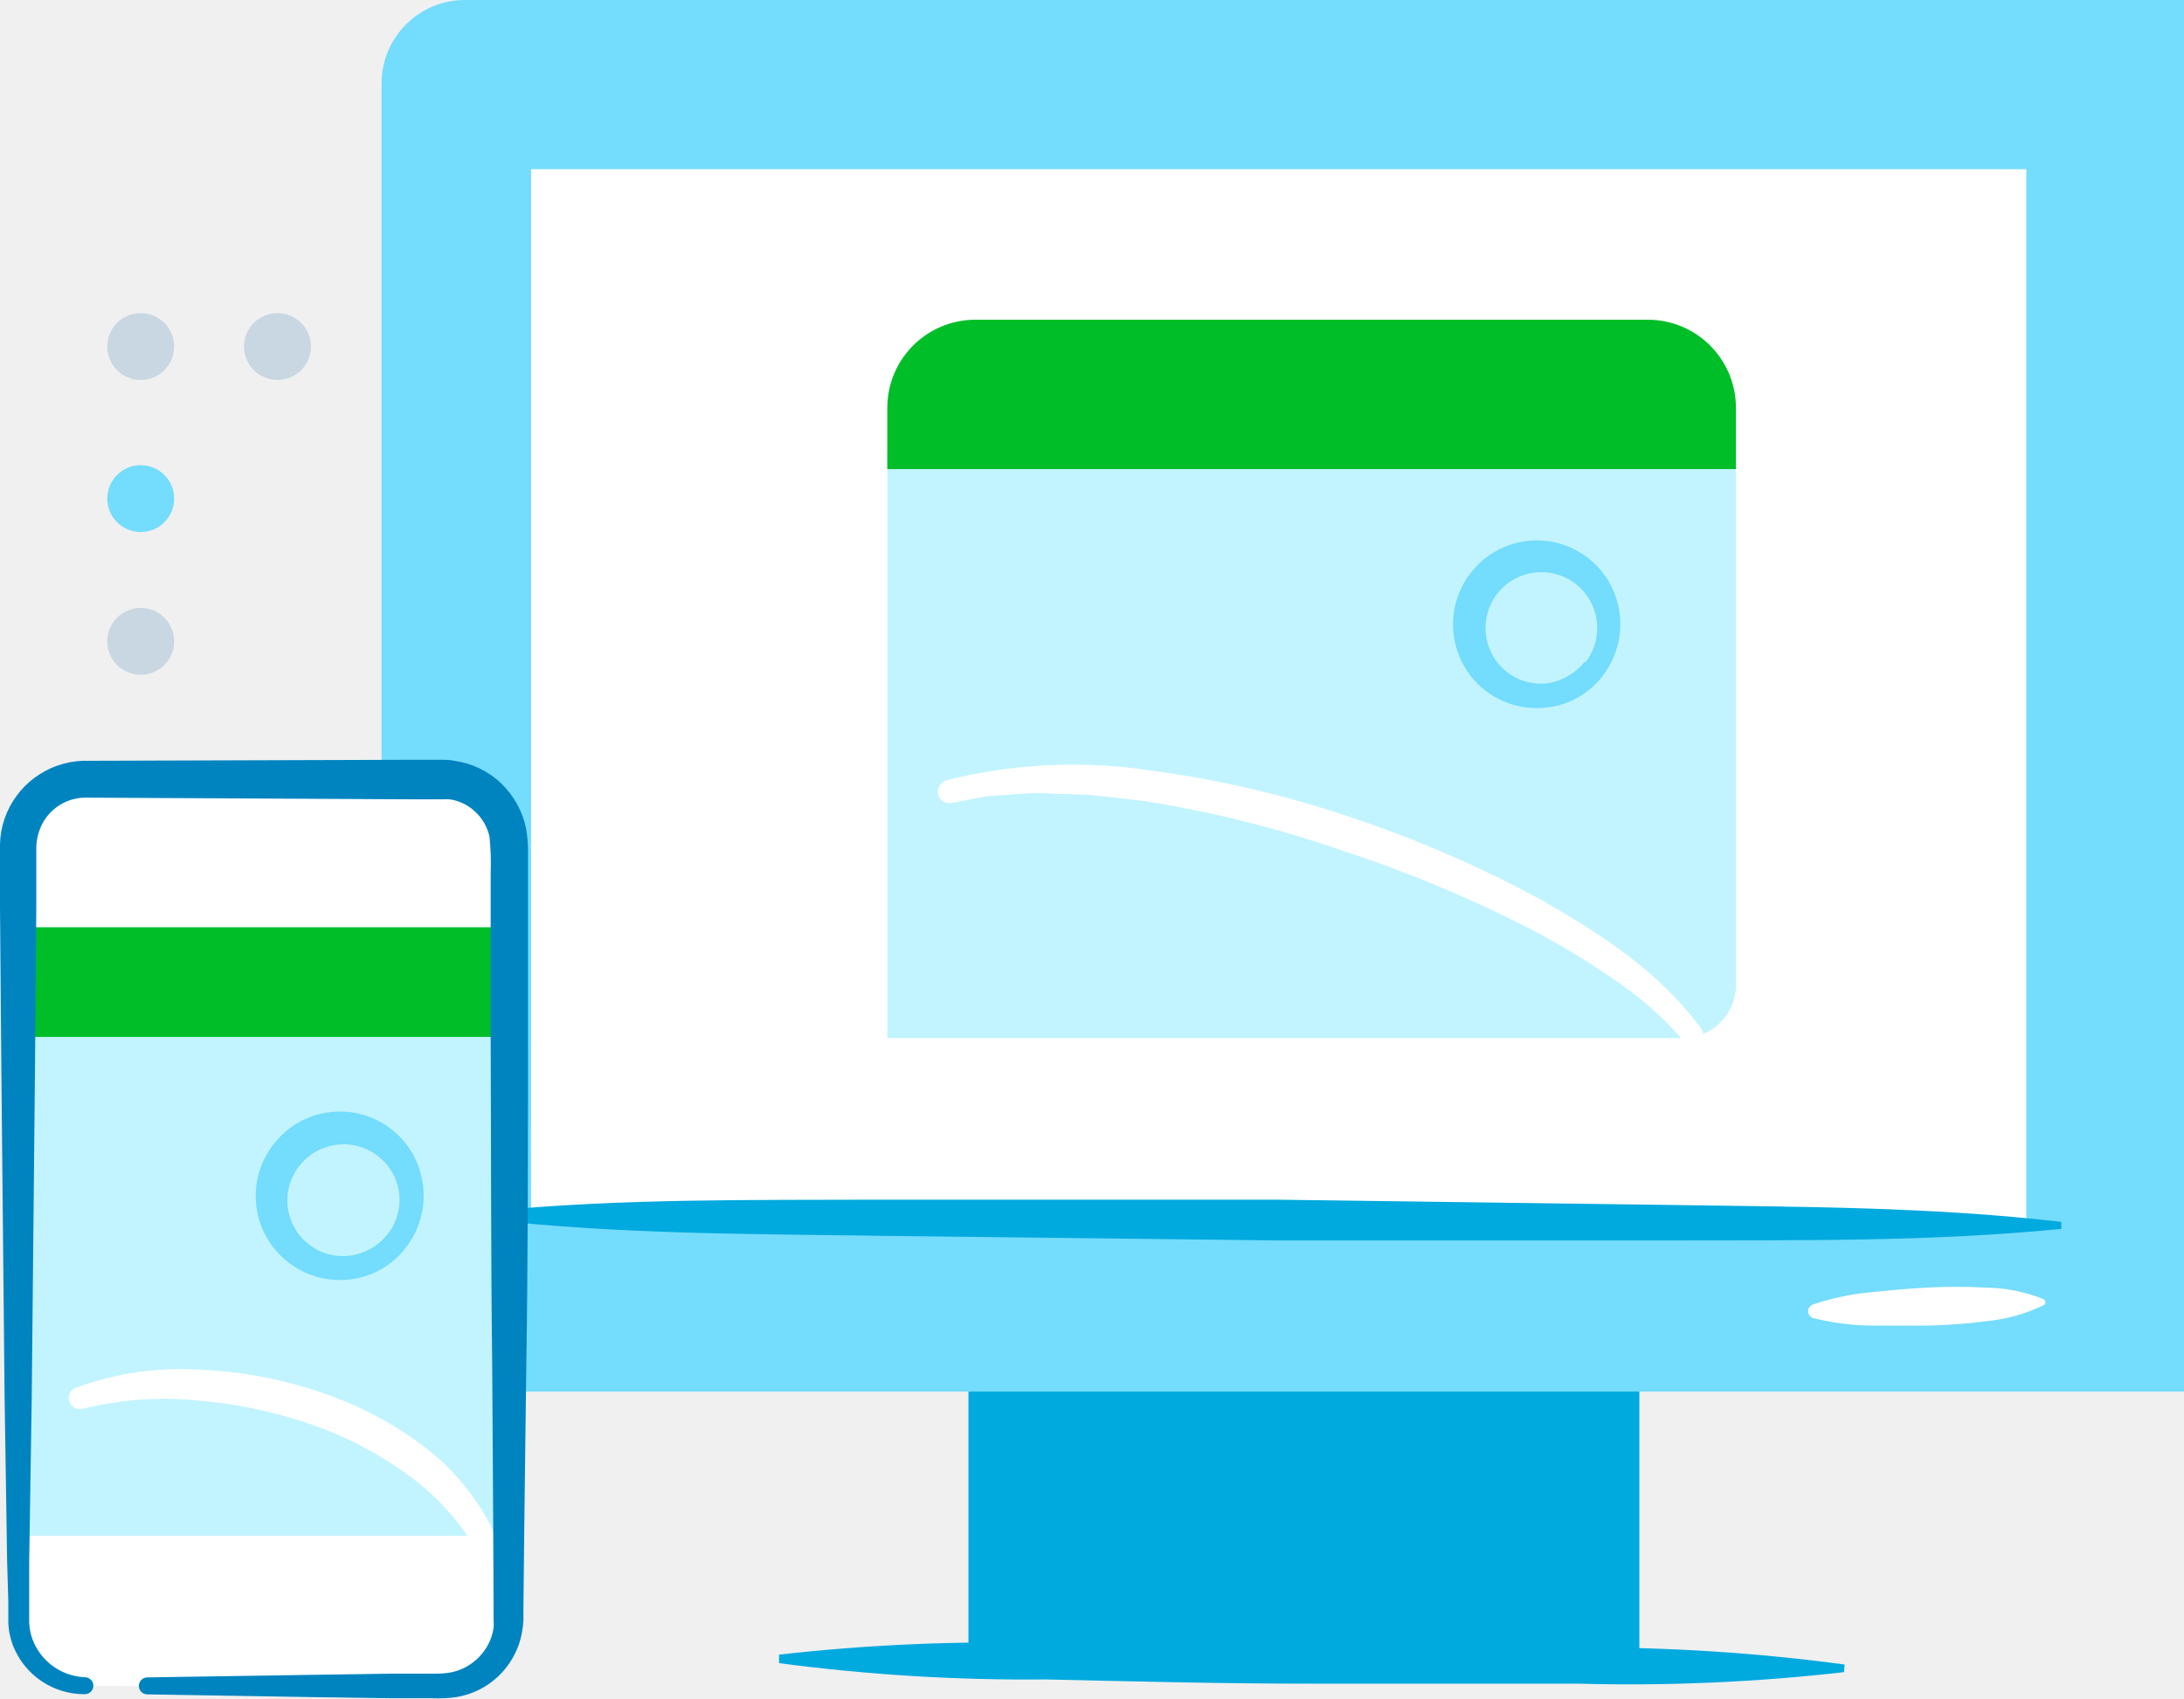
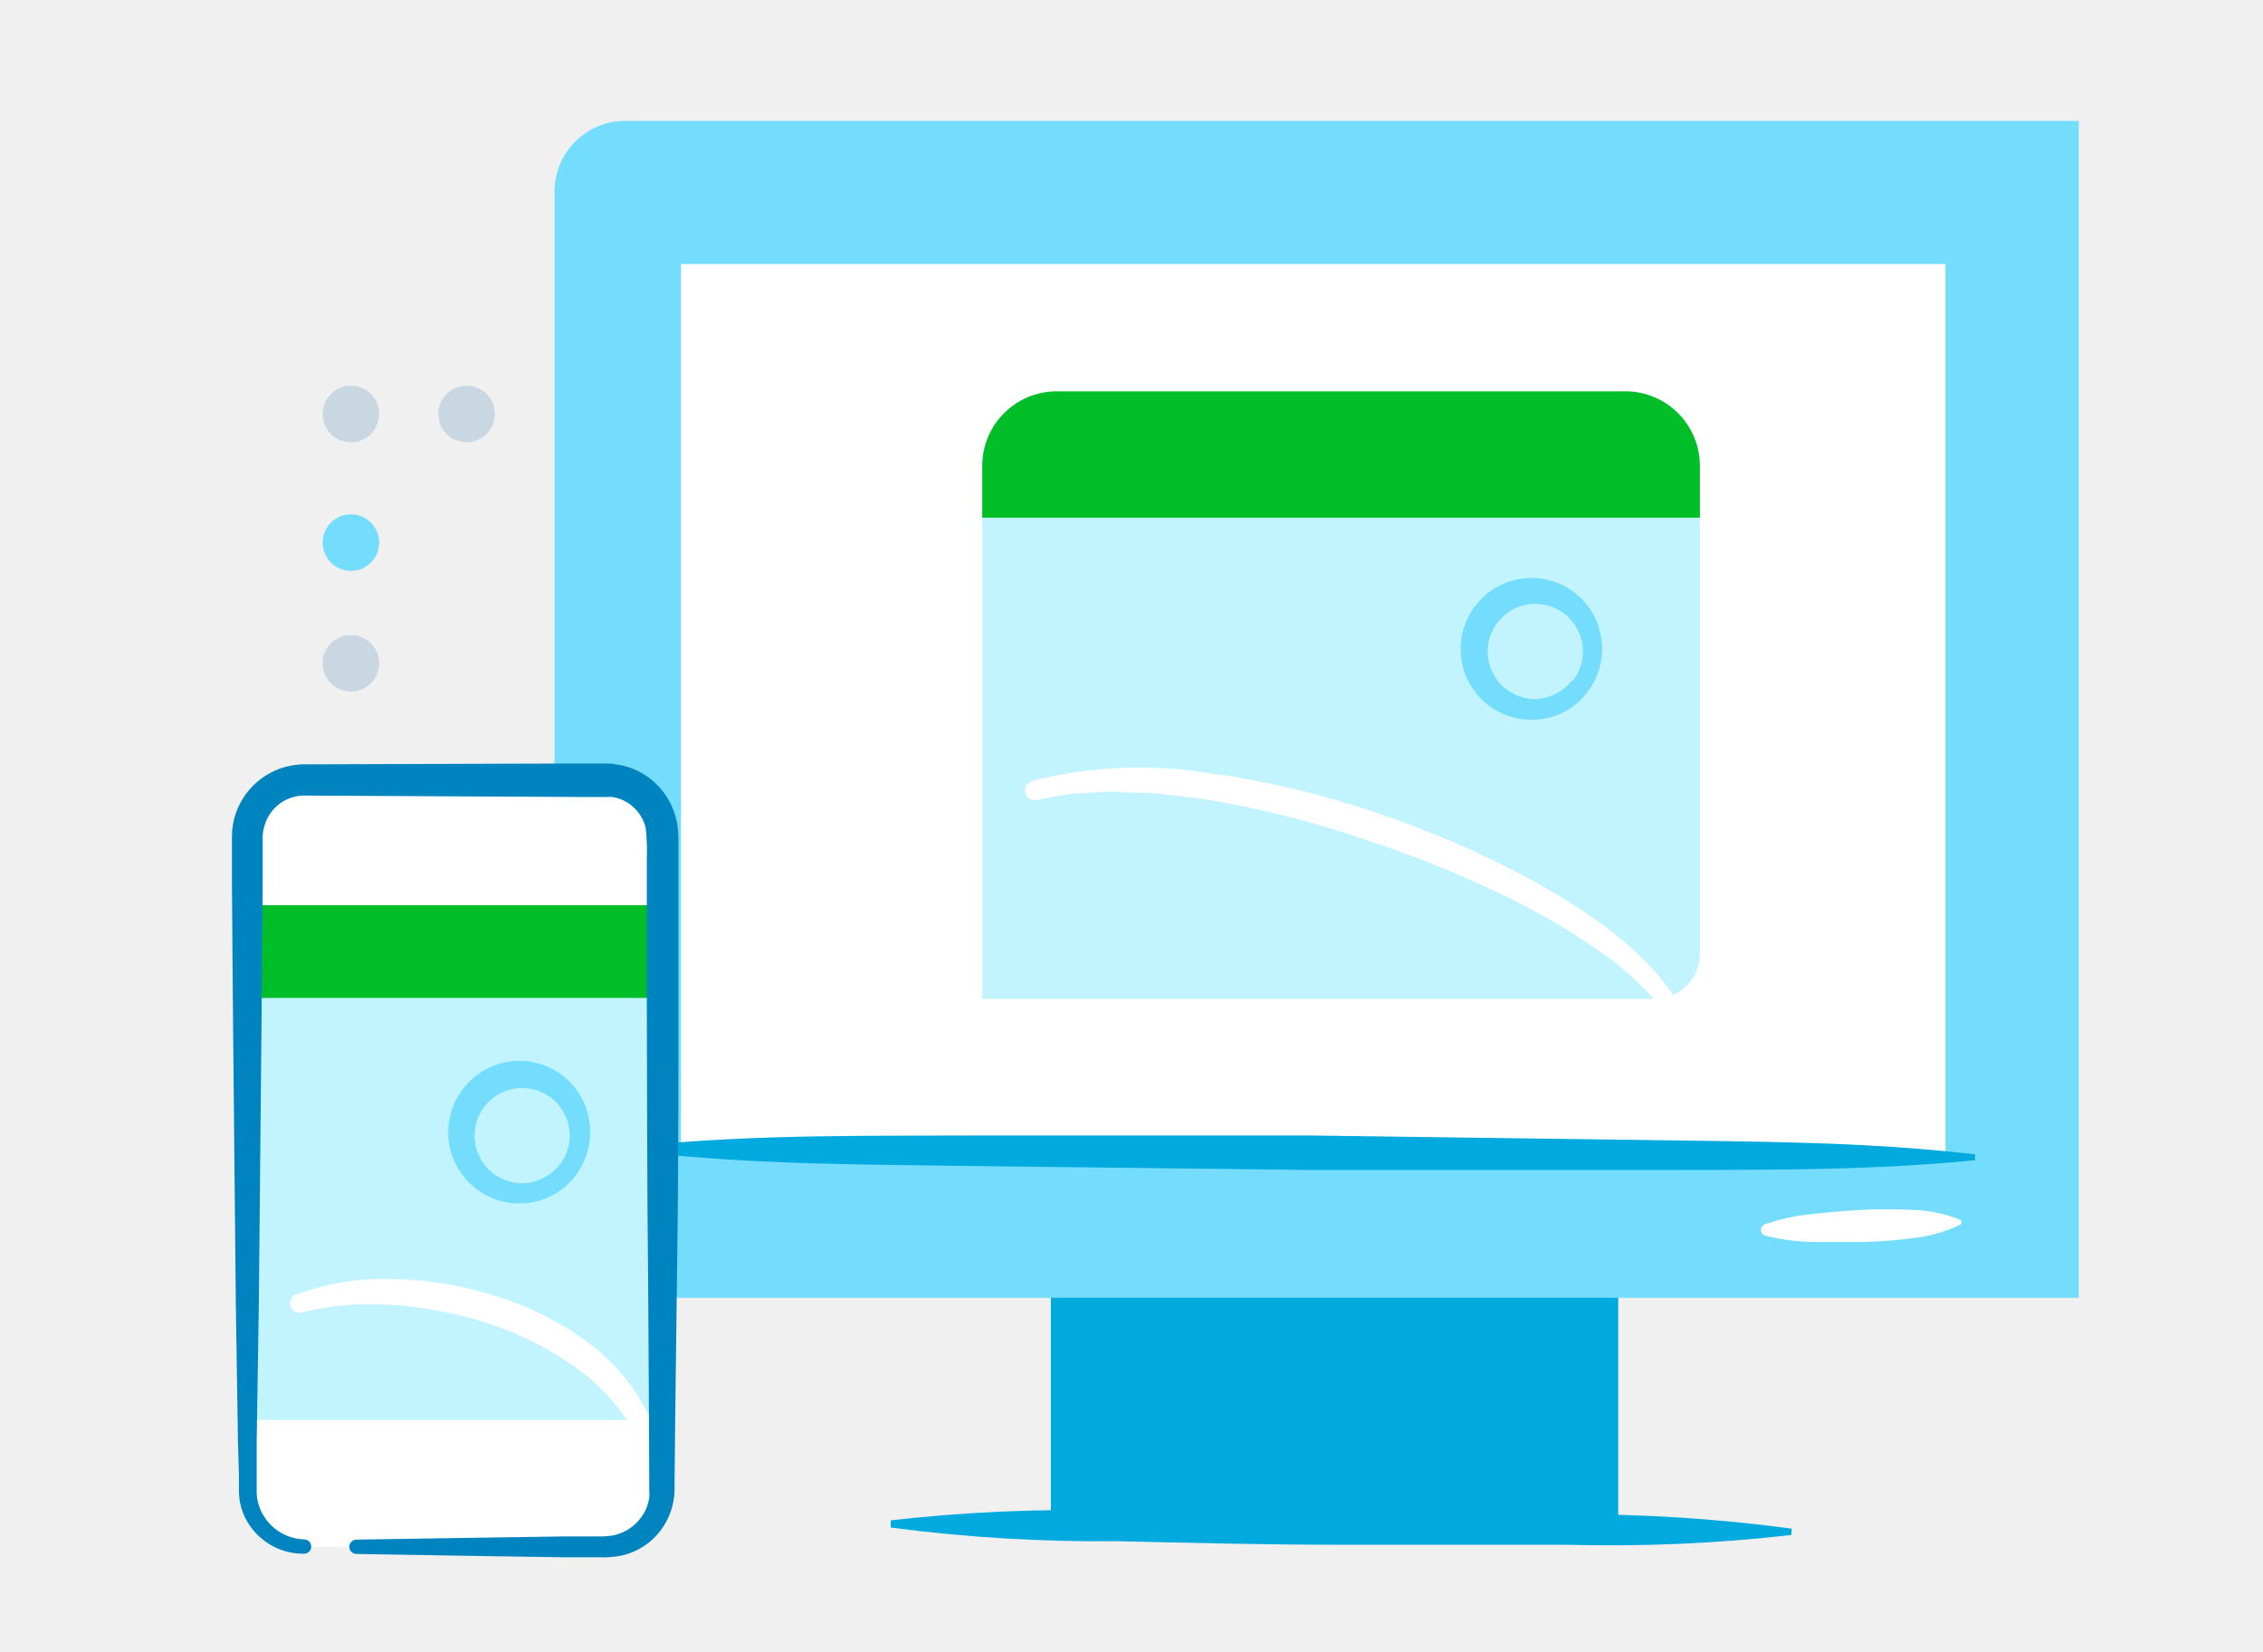
- <svg xmlns="http://www.w3.org/2000/svg" viewBox="0 0 128.68 100.09">
+ <svg xmlns="http://www.w3.org/2000/svg" viewBox="0 0 1600 1168">
  <defs>
-     <style>.cls-1{fill:#00a9de}.cls-2{fill:#74dcfc}.cls-3{fill:#fff}.cls-4{fill:#c8d7e2}.cls-5{fill:#c2f4ff}.cls-6{fill:#00be28}.cls-7{fill:#0084c0}</style>
+     <style>.cls-1{fill:#00a9de}.cls-2{fill:#74dcfc}.cls-3{fill:#fff}.cls-4{fill:#c8d7e2}.cls-5{fill:#c2f4ff}.cls-6{fill:#00be28}.cls-7{fill:#0084c0}.cls-8{fill:none}</style>
  </defs>
-   <g id="Layer_2" data-name="Layer 2">
-     <g id="Layer_1-2" data-name="Layer 1">
-       <path class="cls-1" d="M57.06 80.11h39.53v17.5H57.06z" />
-       <path class="cls-2" d="M27.39 0h101.29v82H22.48V4.92A4.92 4.92 0 0 1 27.39 0z" />
-       <path class="cls-3" d="M31.29 9.97h88.1v62.07h-88.1z" />
-       <path class="cls-1" d="M121.45 72.41c-7.73.77-15.45.66-23.17.68H75.12L52 72.82c-7.72-.11-15.44-.09-23.15-.95v-.5c7.73-.76 15.45-.65 23.17-.68h23.16L98.3 71c7.72.12 15.44.1 23.15 1zM108.65 98.53a111.41 111.41 0 0 1-15.65.68H77.31c-5.23 0-10.46-.13-15.69-.25A111.5 111.5 0 0 1 45.9 98v-.5a112.86 112.86 0 0 1 15.69-.68h15.69c5.23 0 10.47.18 15.72.26a112.93 112.93 0 0 1 15.68 1z" />
-       <path class="cls-3" d="M120.4 76.91a9.81 9.81 0 0 1-3.36.94 32.23 32.23 0 0 1-3.39.26h-3.39a14.92 14.92 0 0 1-3.42-.44.42.42 0 0 1-.29-.52.43.43 0 0 1 .26-.28 14.92 14.92 0 0 1 3.37-.72c1.13-.12 2.25-.22 3.38-.28a32.13 32.13 0 0 1 3.4 0 9.54 9.54 0 0 1 3.42.67.22.22 0 0 1 .12.29.27.27 0 0 1-.1.08z" />
-       <circle class="cls-4" cx="8.29" cy="37.79" r="1.97" />
-       <circle class="cls-2" cx="8.29" cy="29.38" r="1.97" />
-       <circle class="cls-4" cx="8.29" cy="20.42" r="1.97" />
-       <circle class="cls-4" cx="16.35" cy="20.42" r="1.97" />
-       <path class="cls-5" d="M99.15 61.17H52.28v-34.5h50v31.38a3.13 3.13 0 0 1-3.13 3.12z" />
-       <path class="cls-6" d="M57.47 18.84h39.62a5.19 5.19 0 0 1 5.19 5.16v3.64h-50V24a5.19 5.19 0 0 1 5.19-5.16z" />
-       <path class="cls-3" d="M55.67 46a30.56 30.56 0 0 1 12.18-.59 61.72 61.72 0 0 1 11.8 2.77A69.46 69.46 0 0 1 90.76 53c3.5 2 7 4.21 9.52 7.68a.66.66 0 0 1-1 .81v-.06A20.24 20.24 0 0 0 95 57.65a46 46 0 0 0-5-3 75.47 75.47 0 0 0-11-4.56 67.44 67.44 0 0 0-11.4-2.86c-1-.14-1.94-.22-2.91-.34s-1.94-.07-2.91-.14-1.93.08-2.9.11-1.9.31-2.85.46H56a.67.67 0 0 1-.29-1.3zM5 99.33a4 4 0 0 1-4-4V49.88a4 4 0 0 1 4-4h21a4 4 0 0 1 4 4v45.48a4 4 0 0 1-4 4H8.68" />
-       <path class="cls-5" d="M1.07 54.64h28.91V90.5H1.07z" />
-       <path class="cls-2" d="M94.41 39.85a4.78 4.78 0 0 1-3.19 1.83 5 5 0 0 1-3.62-.92 4.95 4.95 0 0 1-.95-7 4.92 4.92 0 0 1 8.8 2.58 5 5 0 0 1-1.04 3.51zm-1-.82a3.29 3.29 0 1 0-4.75.46 3.26 3.26 0 0 0 2.44.78A3.46 3.46 0 0 0 93.36 39zM23.89 73.55a4.84 4.84 0 0 1-3.19 1.83 4.94 4.94 0 0 1-3.61-.92 4.94 4.94 0 0 1-1-7A4.93 4.93 0 0 1 24.94 70a5 5 0 0 1-1.05 3.55zm-1.05-.83a3.26 3.26 0 0 0 .66-2.53 3.3 3.3 0 0 0-5.82-1.54A3.28 3.28 0 0 0 20.54 74a3.41 3.41 0 0 0 2.3-1.28z" />
-       <path class="cls-6" d="M1.44 54.64h28.17v6.46H1.44z" />
-       <path class="cls-3" d="M4.48 81.77a17.8 17.8 0 0 1 7.1-1.07 25.15 25.15 0 0 1 7 1.24A21.26 21.26 0 0 1 25 85.25 13.92 13.92 0 0 1 29.42 91a.68.68 0 0 1-.38.87.67.67 0 0 1-.83-.3 14.57 14.57 0 0 0-4.35-4.79A21.66 21.66 0 0 0 18 83.82a27.26 27.26 0 0 0-6.51-1.31 19.68 19.68 0 0 0-6.56.49.66.66 0 0 1-.42-1.26z" />
-       <path class="cls-7" d="M5 99.83A4.51 4.51 0 0 1 .78 97a4.18 4.18 0 0 1-.29-1.4v-1.23L.42 92l-.15-9.68-.19-19.27L0 53.41v-3.63a4.89 4.89 0 0 1 .26-1.51 5.07 5.07 0 0 1 4.62-3.44l19.31-.06H26c.25 0 .52 0 .77.06a5 5 0 0 1 2.76 1.33A5.17 5.17 0 0 1 31 48.83a7.68 7.68 0 0 1 .11 1.43V61.1c0 6.43 0 12.85-.1 19.28L30.89 90l-.05 4.82v.62a4.41 4.41 0 0 1-.08.72 4.51 4.51 0 0 1-.47 1.38 4.69 4.69 0 0 1-3.4 2.46 7.12 7.12 0 0 1-1.34.07h-2.41l-4.82-.07-9.64-.16a.5.5 0 0 1 0-1l9.64-.15 4.82-.07h2.41a5.34 5.34 0 0 0 1.05-.08 3.16 3.16 0 0 0 .9-.34 3.24 3.24 0 0 0 1.3-1.37 3.14 3.14 0 0 0 .28-.9 2.42 2.42 0 0 0 0-.47v-.59L29.06 90 29 80.38c-.08-6.43-.06-12.85-.09-19.28v-9.63a15.5 15.5 0 0 0-.07-2.17 2.83 2.83 0 0 0-.83-1.46 2.77 2.77 0 0 0-1.51-.74 3 3 0 0 0-.43 0h-1.8L5 47a2.88 2.88 0 0 0-2.7 2 3.18 3.18 0 0 0-.16.86v3.59l-.08 9.64-.19 19.23L1.72 92v3.58a3.17 3.17 0 0 0 .19 1A3.44 3.44 0 0 0 5 98.83a.5.5 0 0 1 0 1z" />
-     </g>
+   <g id="jetpack-apps">
+     <path class="cls-1" d="M743 898.41h401.13V1076H743z" />
+     <path class="cls-2" d="M441.92 85.5h1027.84v832.09H392.09V135.42a49.92 49.92 0 0 1 49.83-49.92z" />
+     <path class="cls-3" d="M481.49 186.67h894v629.85h-894z" />
+     <path class="cls-1" d="M1396.39 820.28c-78.44 7.81-156.78 6.7-235.12 6.9h-235l-234.61-2.74c-78.34-1.12-156.68-.91-234.92-9.64v-5.08c78.44-7.71 156.78-6.59 235.12-6.9h235l234.61 3.18c78.34 1.22 156.68 1 234.92 10.15zm-129.89 265a1130.86 1130.86 0 0 1-158.81 6.9H948.48c-53.07 0-106.14-1.32-159.22-2.54a1129.82 1129.82 0 0 1-159.51-9.64v-5.07A1144.19 1144.19 0 0 1 789 1068h159.17c53.08 0 106.25 1.82 159.52 2.64a1145.76 1145.76 0 0 1 159.12 10.14z" />
+     <path class="cls-3" d="M1385.73 865.94a99.62 99.62 0 0 1-34.09 9.54 327.24 327.24 0 0 1-34.4 2.64h-34.4a151.08 151.08 0 0 1-34.71-4.47 4.25 4.25 0 0 1-2.94-5.25 4.37 4.37 0 0 1 2.64-2.84 151.46 151.46 0 0 1 34.2-7.31c11.46-1.22 22.83-2.23 34.3-2.84a325.43 325.43 0 0 1 34.5 0 96.63 96.63 0 0 1 34.7 6.8 2.22 2.22 0 0 1 1.23 2.9 2.68 2.68 0 0 1-1.03.83z" />
+     <circle class="cls-4" cx="248.1" cy="468.97" r="19.99" />
+     <circle class="cls-2" cx="248.1" cy="383.63" r="19.99" />
+     <circle class="cls-4" cx="248.1" cy="292.71" r="19.99" />
+     <circle class="cls-4" cx="329.89" cy="292.71" r="19.99" />
+     <path class="cls-5" d="M1170.1 706.22H694.49V356.13h507.37v318.43a31.76 31.76 0 0 1-31.76 31.66z" />
+     <path class="cls-6" d="M747.15 276.68h402.05a52.67 52.67 0 0 1 52.66 52.32v37H694.49v-37a52.65 52.65 0 0 1 52.66-52.32z" />
+     <path class="cls-3" d="M728.89 552.28a310 310 0 0 1 123.59-6 626 626 0 0 1 119.74 28.1A703.94 703.94 0 0 1 1085 623.32c35.52 20.29 71 42.72 96.61 77.93a6.7 6.7 0 0 1-10.15 8.22v-.61A205.13 205.13 0 0 0 1128 670.5a465.93 465.93 0 0 0-50.74-30.44 765.65 765.65 0 0 0-111.62-46.27 683.67 683.67 0 0 0-115.68-29c-10.15-1.42-19.69-2.23-29.53-3.45s-19.69-.71-29.53-1.42-19.59.82-29.43 1.12-19.28 3.15-28.92 4.67h-.3a6.8 6.8 0 0 1-3-13.19zm-514.18 541.17a40.59 40.59 0 0 1-40.59-40.59V591.65a40.59 40.59 0 0 1 40.59-40.58h213.1a40.58 40.58 0 0 1 40.59 40.58v461.51a40.59 40.59 0 0 1-40.59 40.59H252.06" />
+     <path class="cls-5" d="M174.83 640H468.2v363.89H174.83z" />
+     <path class="cls-2" d="M1122 489.88a48.54 48.54 0 0 1-32.37 18.57 50.73 50.73 0 0 1-36.73-9.34 50.23 50.23 0 0 1-10.2-70.3c.18-.25.37-.49.56-.73a49.92 49.92 0 0 1 89.29 26.18 50.68 50.68 0 0 1-10.55 35.62zm-10.15-8.33a33.67 33.67 0 1 0-23.44 12.59 35.1 35.1 0 0 0 22.94-12.89zM406.4 831.85a49.16 49.16 0 0 1-32.4 18.57A50.31 50.31 0 0 1 326.51 771c.25-.33.49-.66.74-1a50 50 0 0 1 89.8 25.77 50.75 50.75 0 0 1-10.65 36.08zm-10.65-8.43a33.07 33.07 0 0 0 6.69-25.67 33.66 33.66 0 1 0-30 38.66 34.61 34.61 0 0 0 23.31-12.99z" />
+     <path class="cls-6" d="M178.59 640h285.85v65.55H178.59z" />
+     <path class="cls-3" d="M209.44 915.26a180.57 180.57 0 0 1 72-10.86 255.51 255.51 0 0 1 71 12.58 215.77 215.77 0 0 1 65.14 33.59 141.33 141.33 0 0 1 44.86 58.35 6.9 6.9 0 0 1-3.86 8.83 6.79 6.79 0 0 1-8.42-3 148 148 0 0 0-44.14-48.6 219.67 219.67 0 0 0-59.47-30 276.26 276.26 0 0 0-66.06-13.29 199.72 199.72 0 0 0-66.57 5 6.74 6.74 0 0 1-4.18-12.86z" />
+     <path class="cls-7" d="M214.71 1098.52a45.75 45.75 0 0 1-42.82-28.72 42.41 42.41 0 0 1-2.94-14.2v-12.48l-.71-24-1.52-98.23-1.93-195.59-.79-97.82v-36.84a49.89 49.89 0 0 1 2.63-15.32 51.45 51.45 0 0 1 46.89-34.91l195.94-.61h18.37a33.71 33.71 0 0 1 7.81.61 50.74 50.74 0 0 1 28 13.5A52.49 52.49 0 0 1 478.55 581a77.51 77.51 0 0 1 1.11 14.51v110c0 65.25 0 130.4-1 195.64l-1.22 97.62-.51 48.91v6.32a43.73 43.73 0 0 1-.81 7.31 45.6 45.6 0 0 1-4.77 14 47.59 47.59 0 0 1-34.5 25 72.77 72.77 0 0 1-13.6.71h-24.46l-48.91-.71-97.82-1.63a5.07 5.07 0 1 1 0-10.14l97.82-1.53 48.91-.71h24.45a54.42 54.42 0 0 0 10.66-.81 32.14 32.14 0 0 0 9.1-3.49 32.88 32.88 0 0 0 13.19-13.9 31.79 31.79 0 0 0 2.85-9.13 25.34 25.34 0 0 0 0-4.77v-6l-.21-49.42-.61-97.62c-.81-65.24-.61-130.39-.91-195.64v-97.73a157.16 157.16 0 0 0-.71-22 28.73 28.73 0 0 0-8.39-14.79 28.16 28.16 0 0 0-15.33-7.51 31.72 31.72 0 0 0-4.36 0h-18.26l-195.55-1a29.21 29.21 0 0 0-27.39 20.3 32 32 0 0 0-1.63 8.72v36.43l-.81 97.82L183 920.84l-1.52 98.23v36.33a31.92 31.92 0 0 0 1.93 10.14 34.89 34.89 0 0 0 31.35 22.83 5.08 5.08 0 1 1 0 10.15z" />
+   </g>
+   <g id="clear_rectangle" data-name="clear rectangle">
+     <path id="Layer_4" data-name="Layer 4" class="cls-8" d="M0 0h1600v1168H0z" />
  </g>
</svg>
